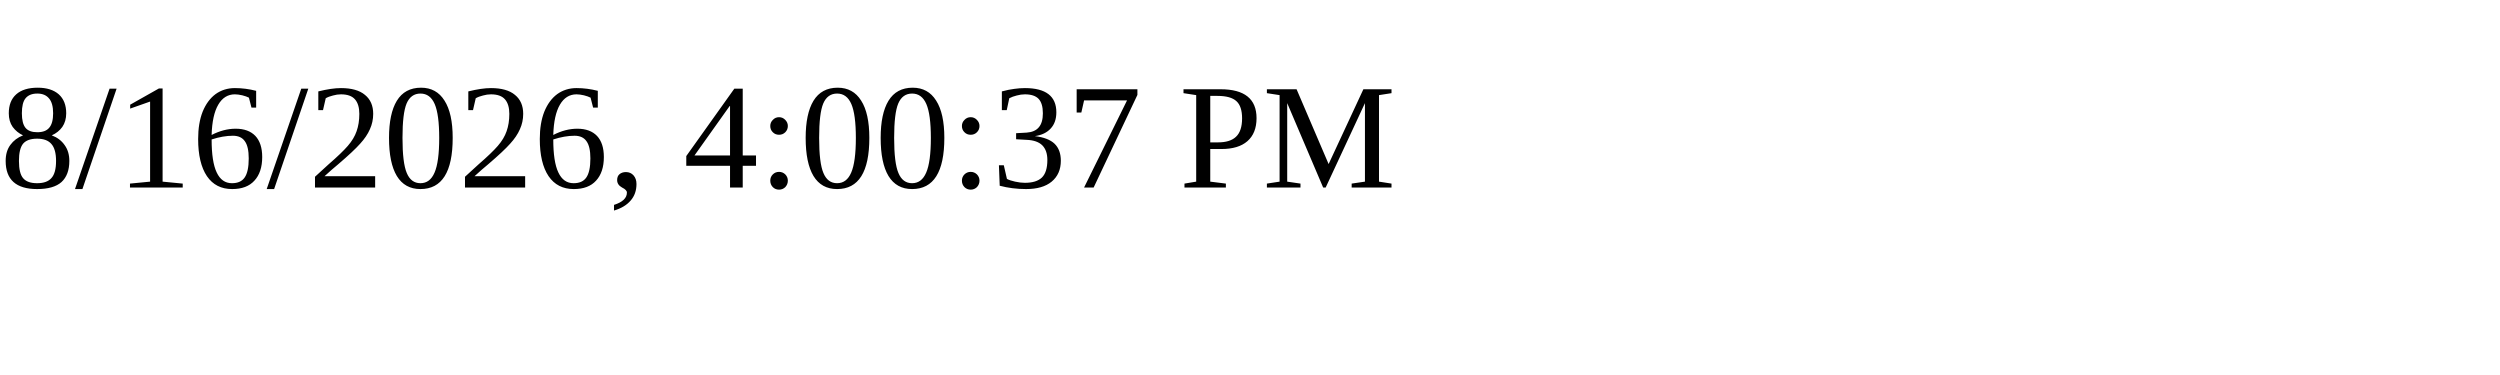
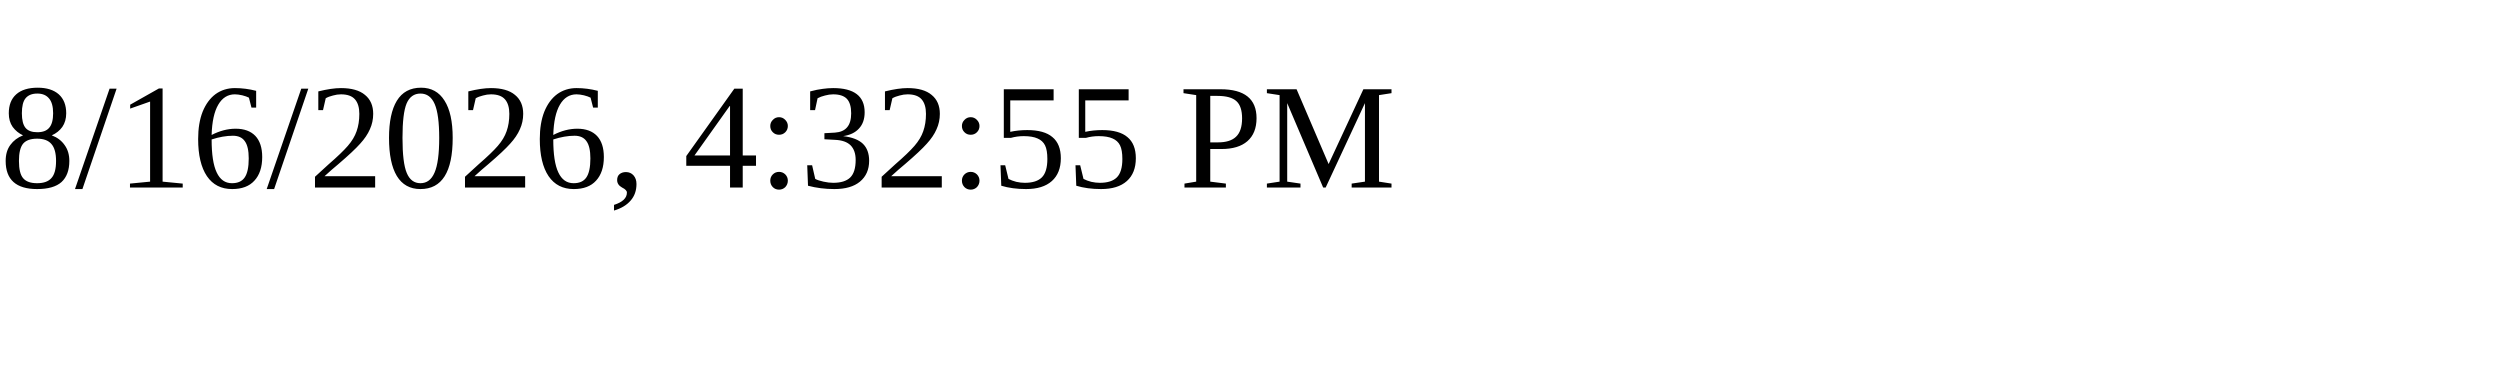
<svg xmlns="http://www.w3.org/2000/svg" height="30" width="200">
-   <text x="0" y="15">8/16/2026, 4:00:37 PM</text>
+   <text x="0" y="15">8/16/2026, 4:32:55 PM</text>
</svg>
